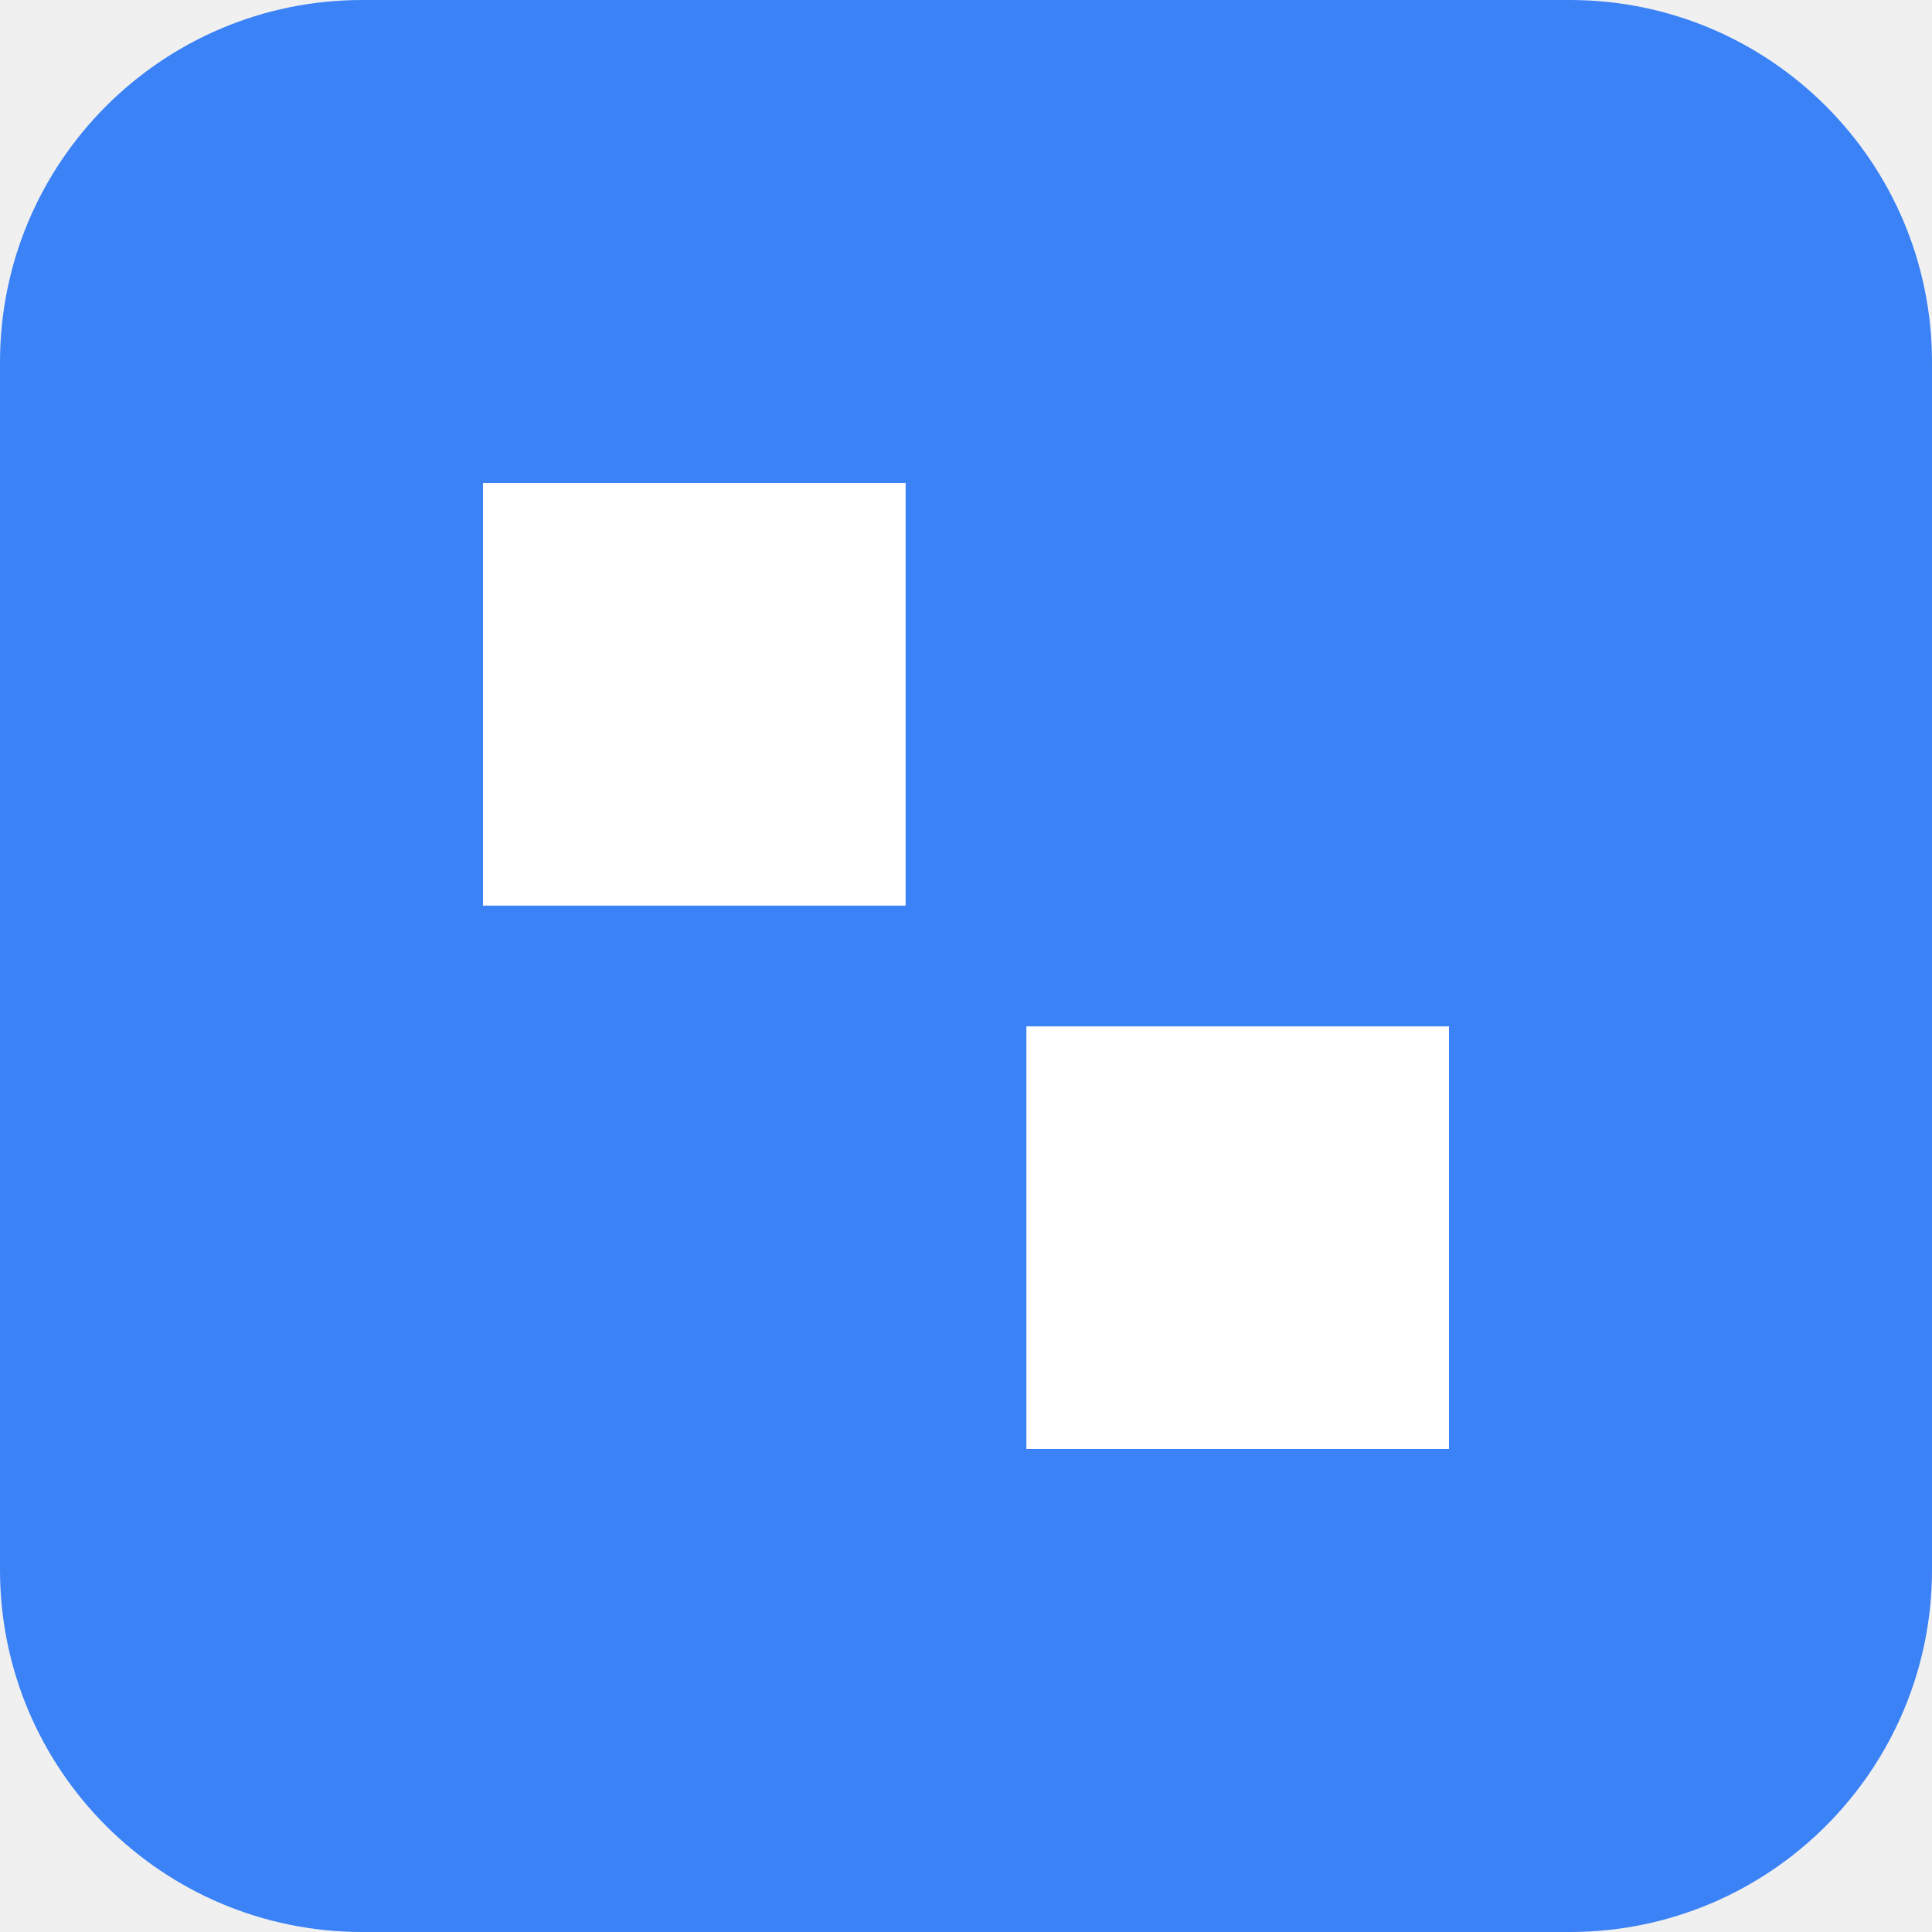
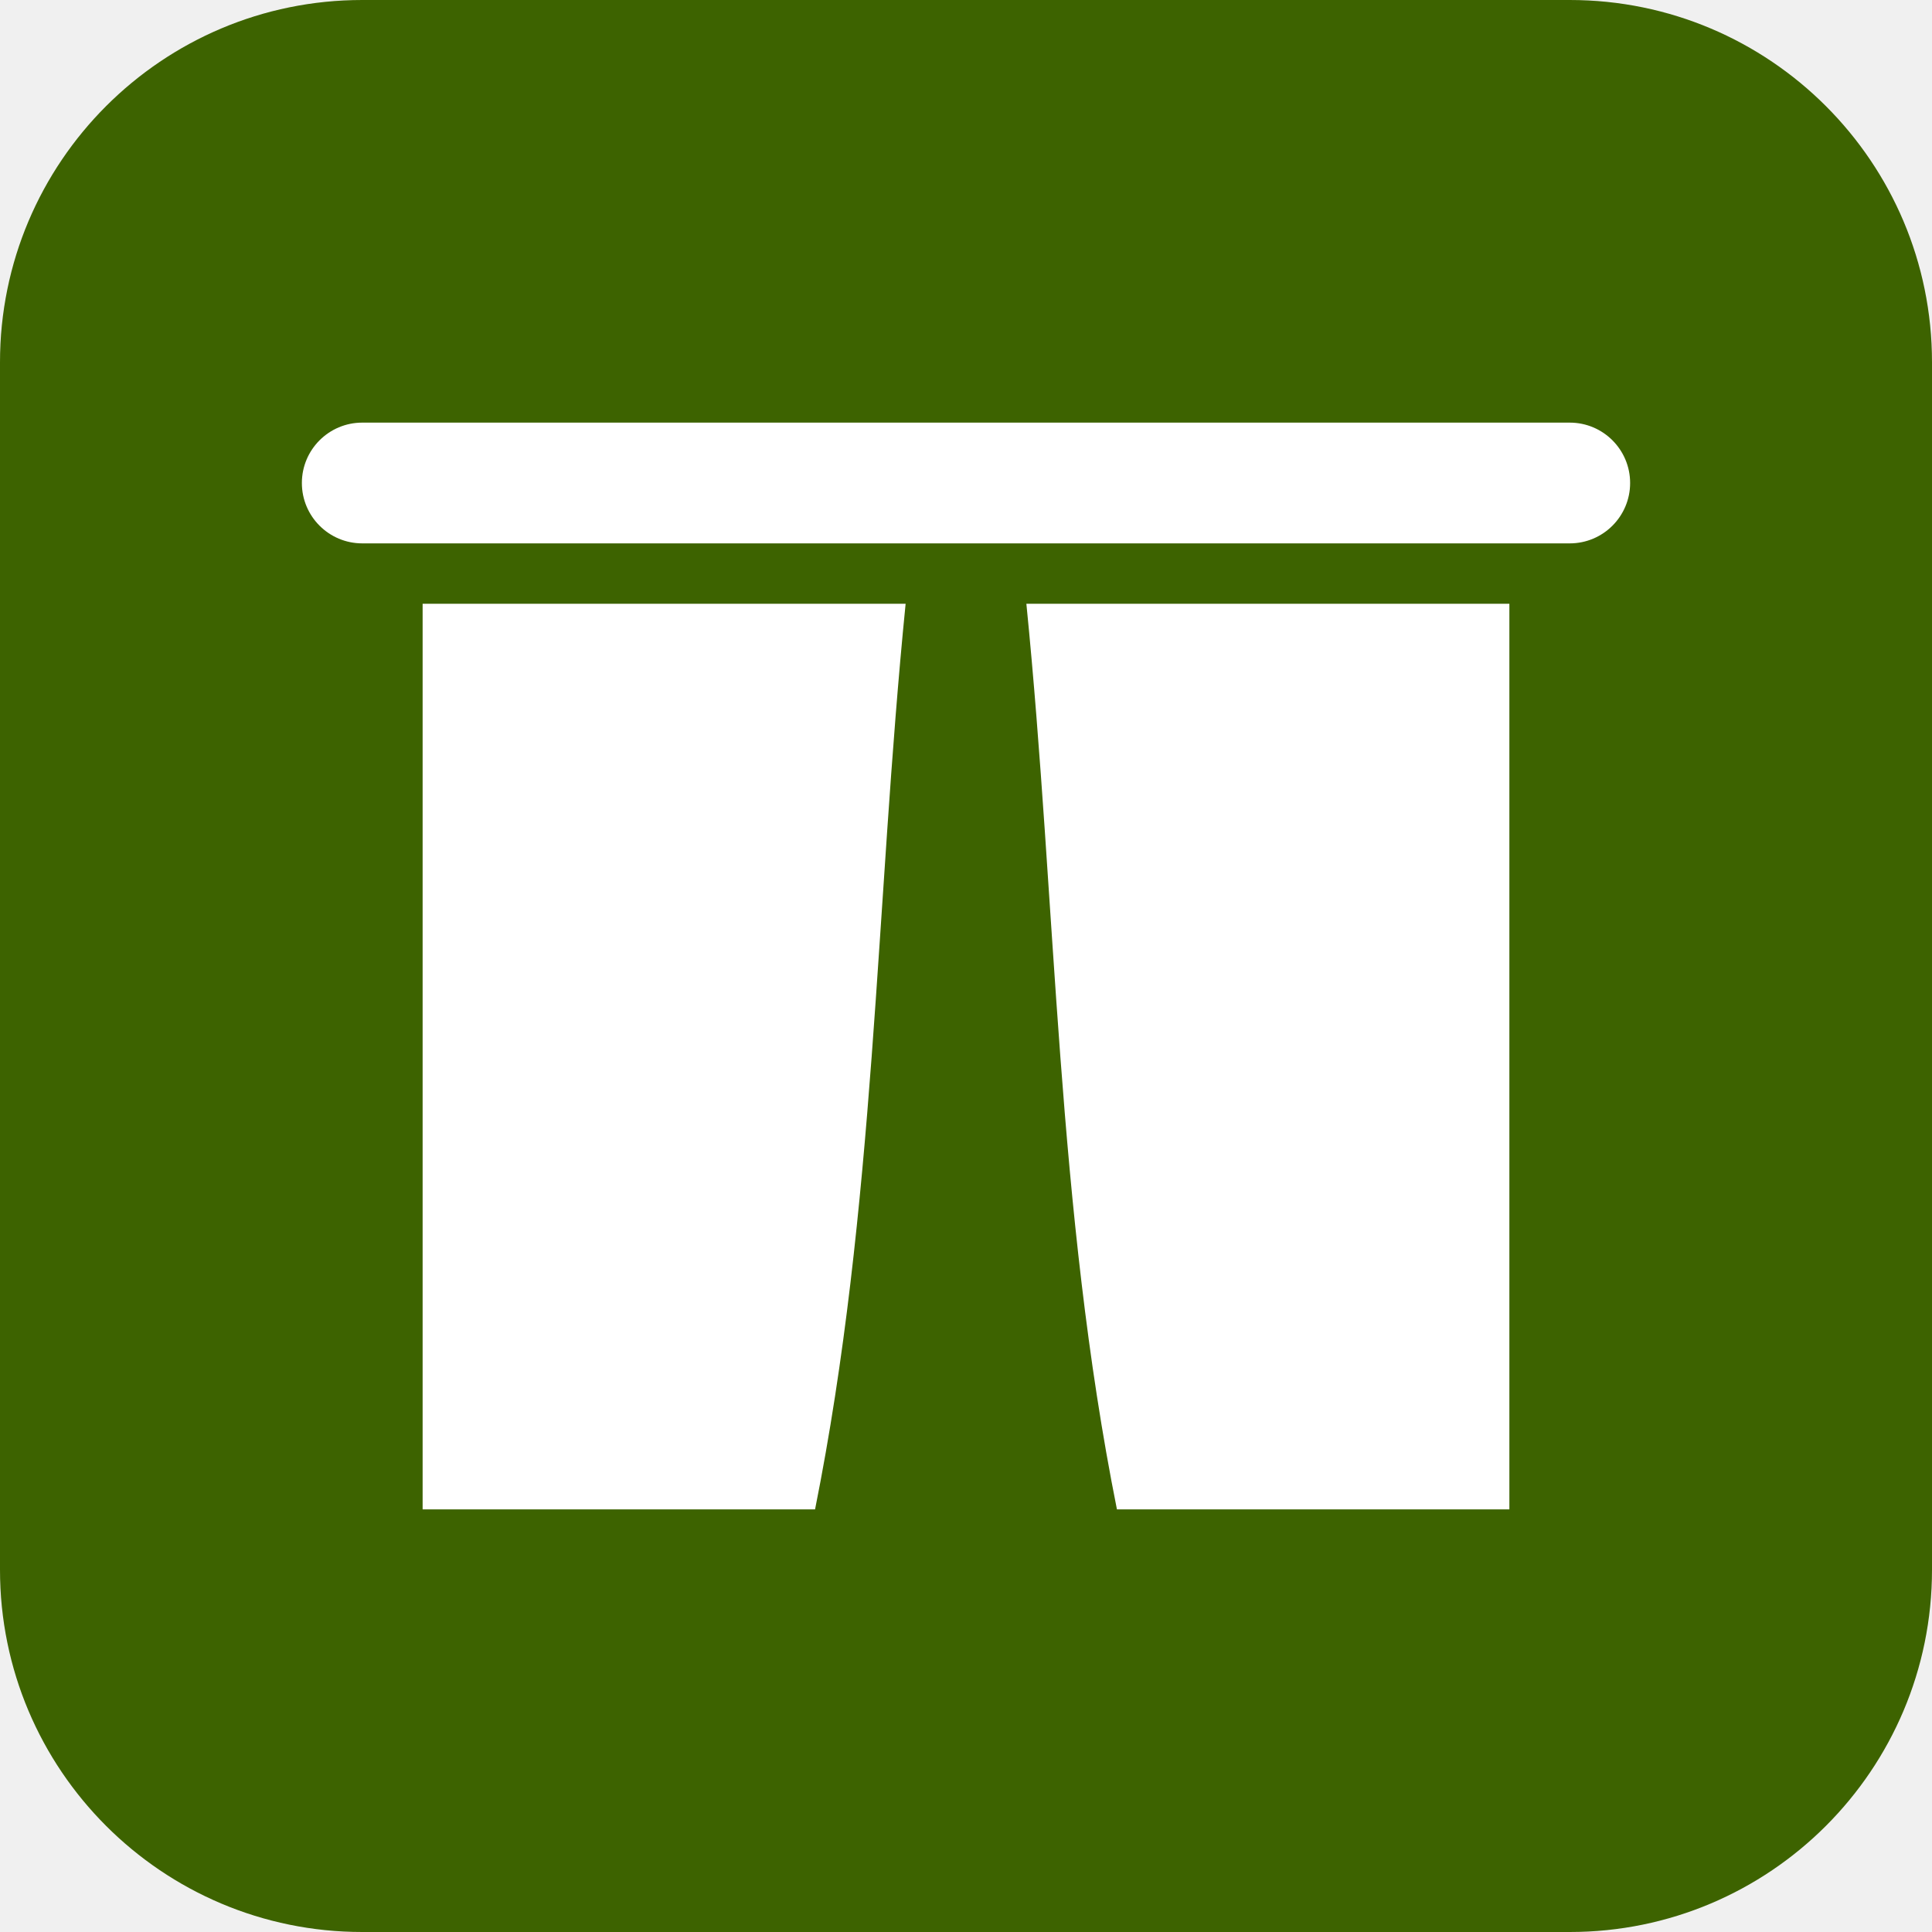
<svg xmlns="http://www.w3.org/2000/svg" viewBox="0 0 32 32">
-   <rect width="32" height="32" rx="6" fill="#3b82f6" />
-   <path d="M8 8h7v7H8zM17 17h7v7h-7z" fill="white" />
+   <rect width="32" height="32" rx="6" fill="#3d6300" />
+   <rect x="5" y="7" width="22" height="2" rx="1" fill="white" />
+   <path d="M7 10h8c-.5 5-.5 10-1.5 15H7z" fill="white" />
+   <path d="M25 10h-8c.5 5 .5 10 1.5 15H25z" fill="white" />
</svg>
